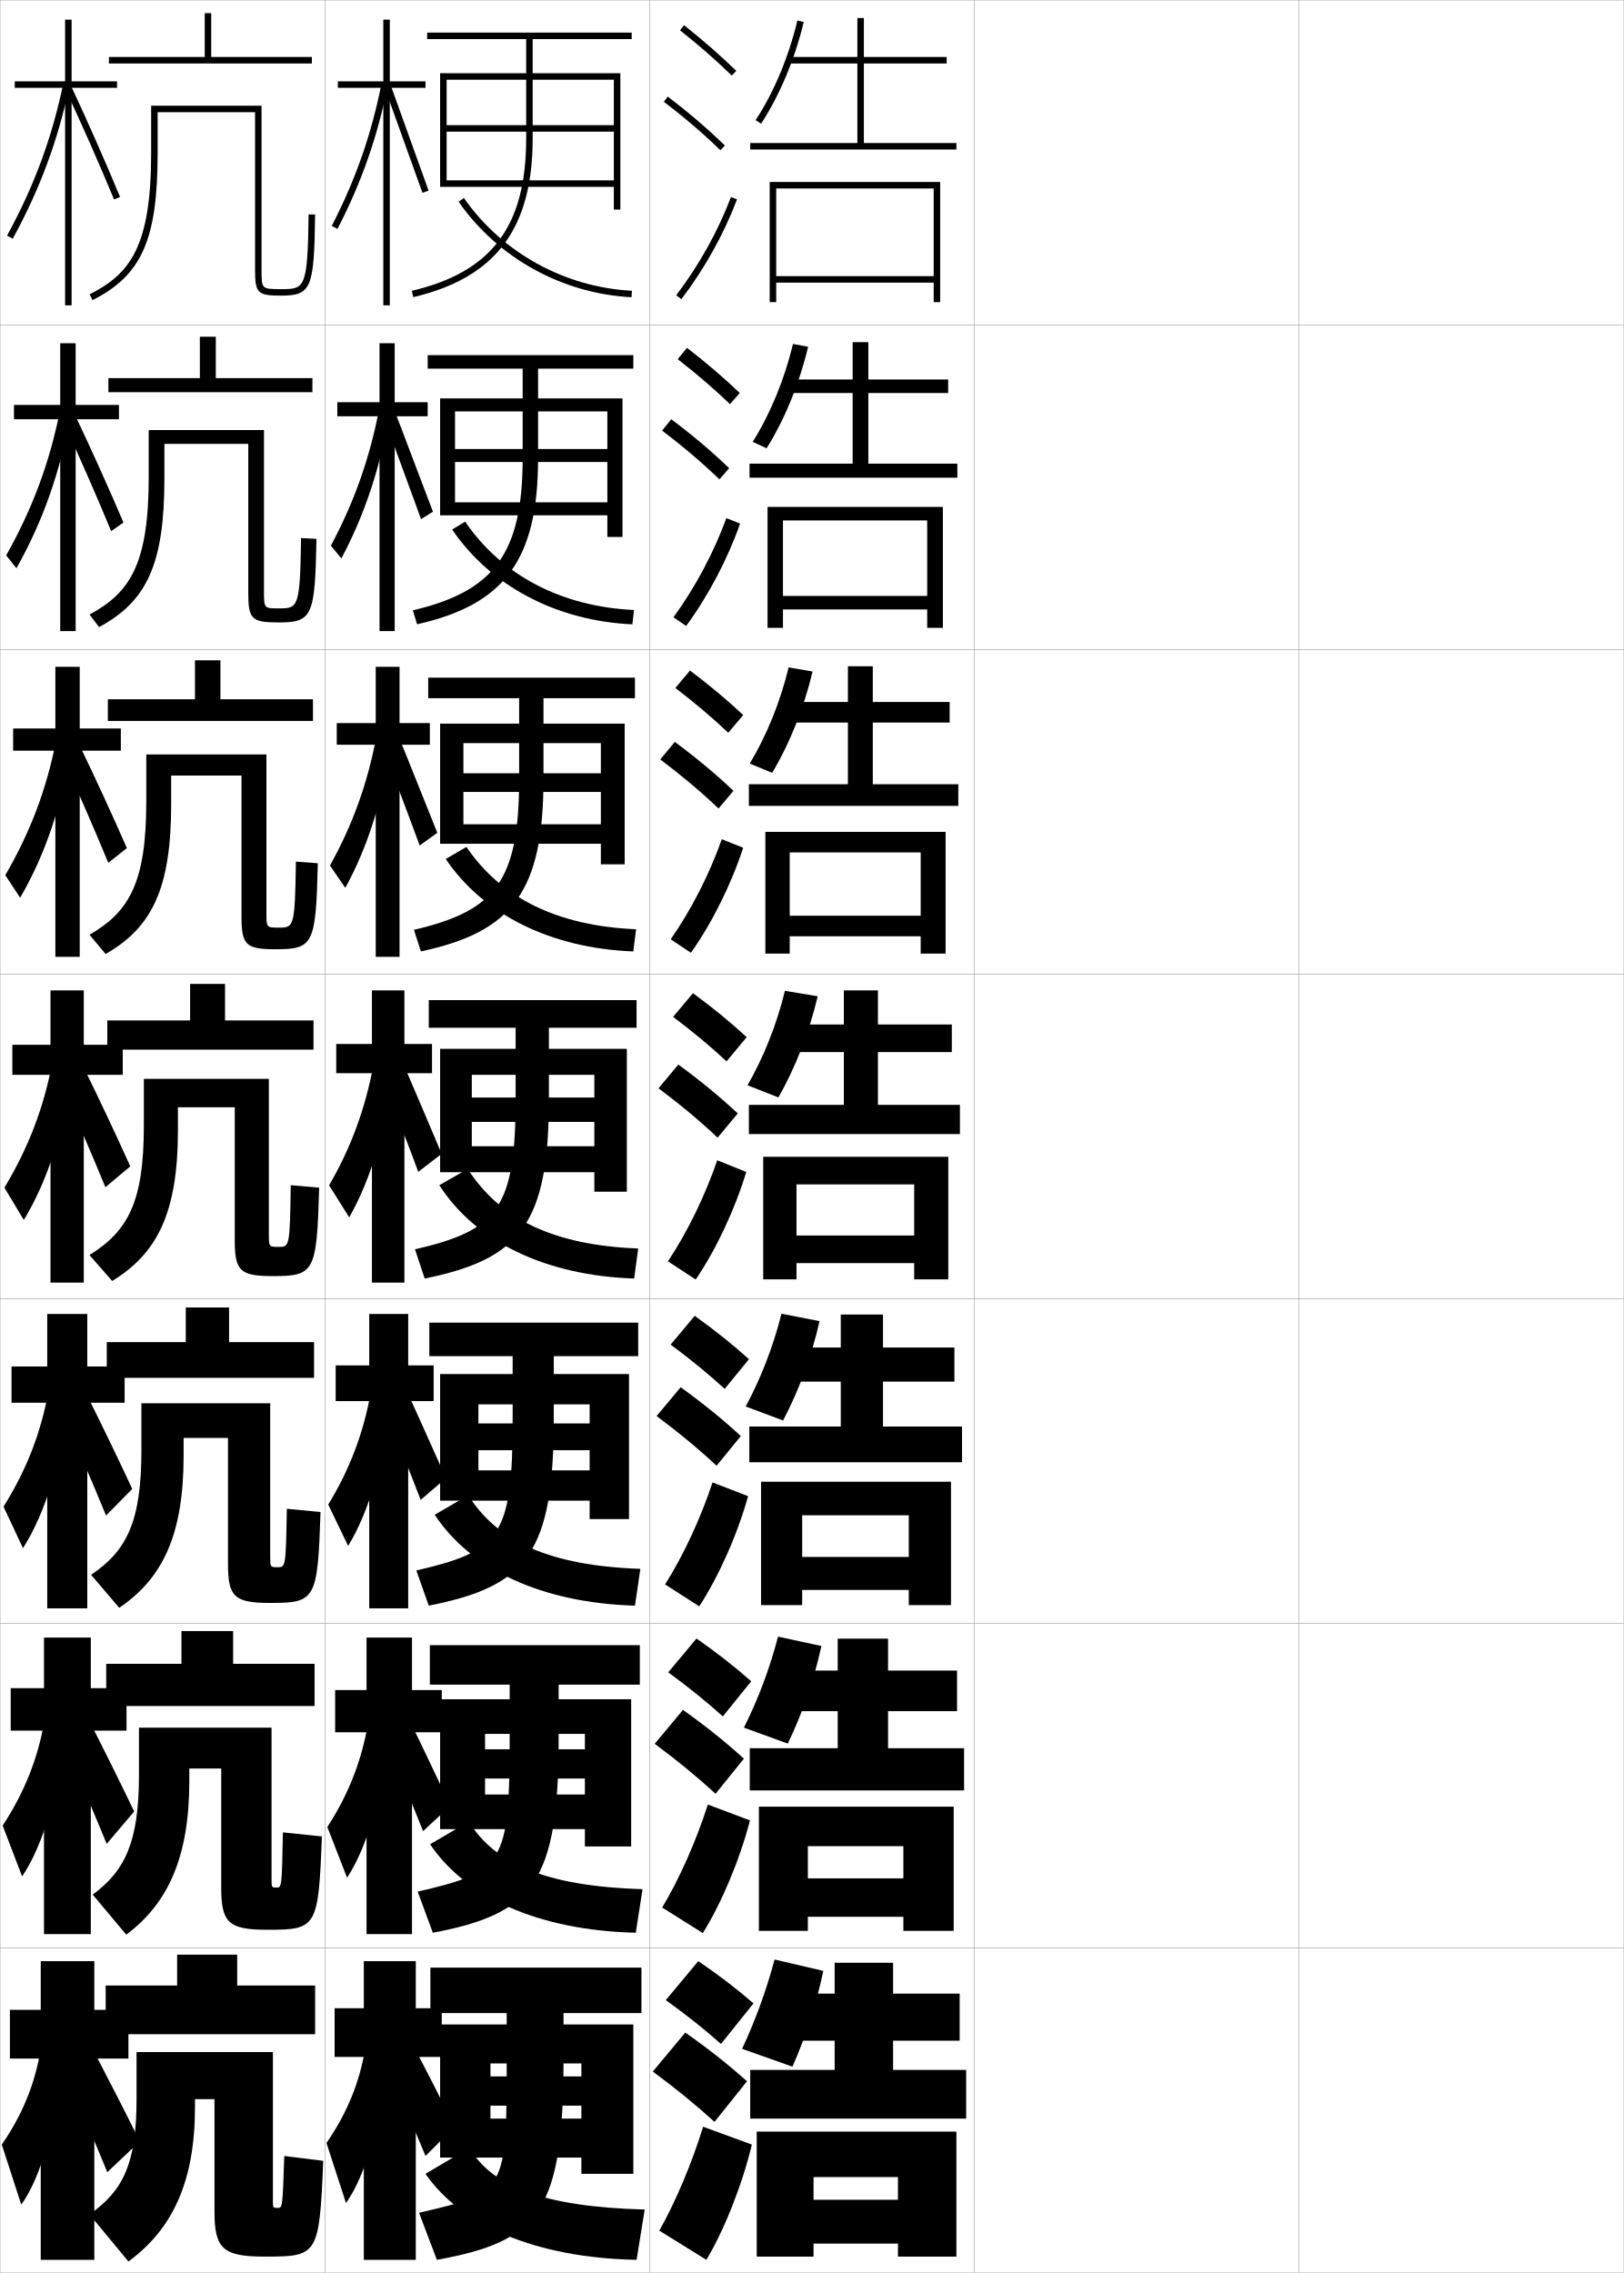
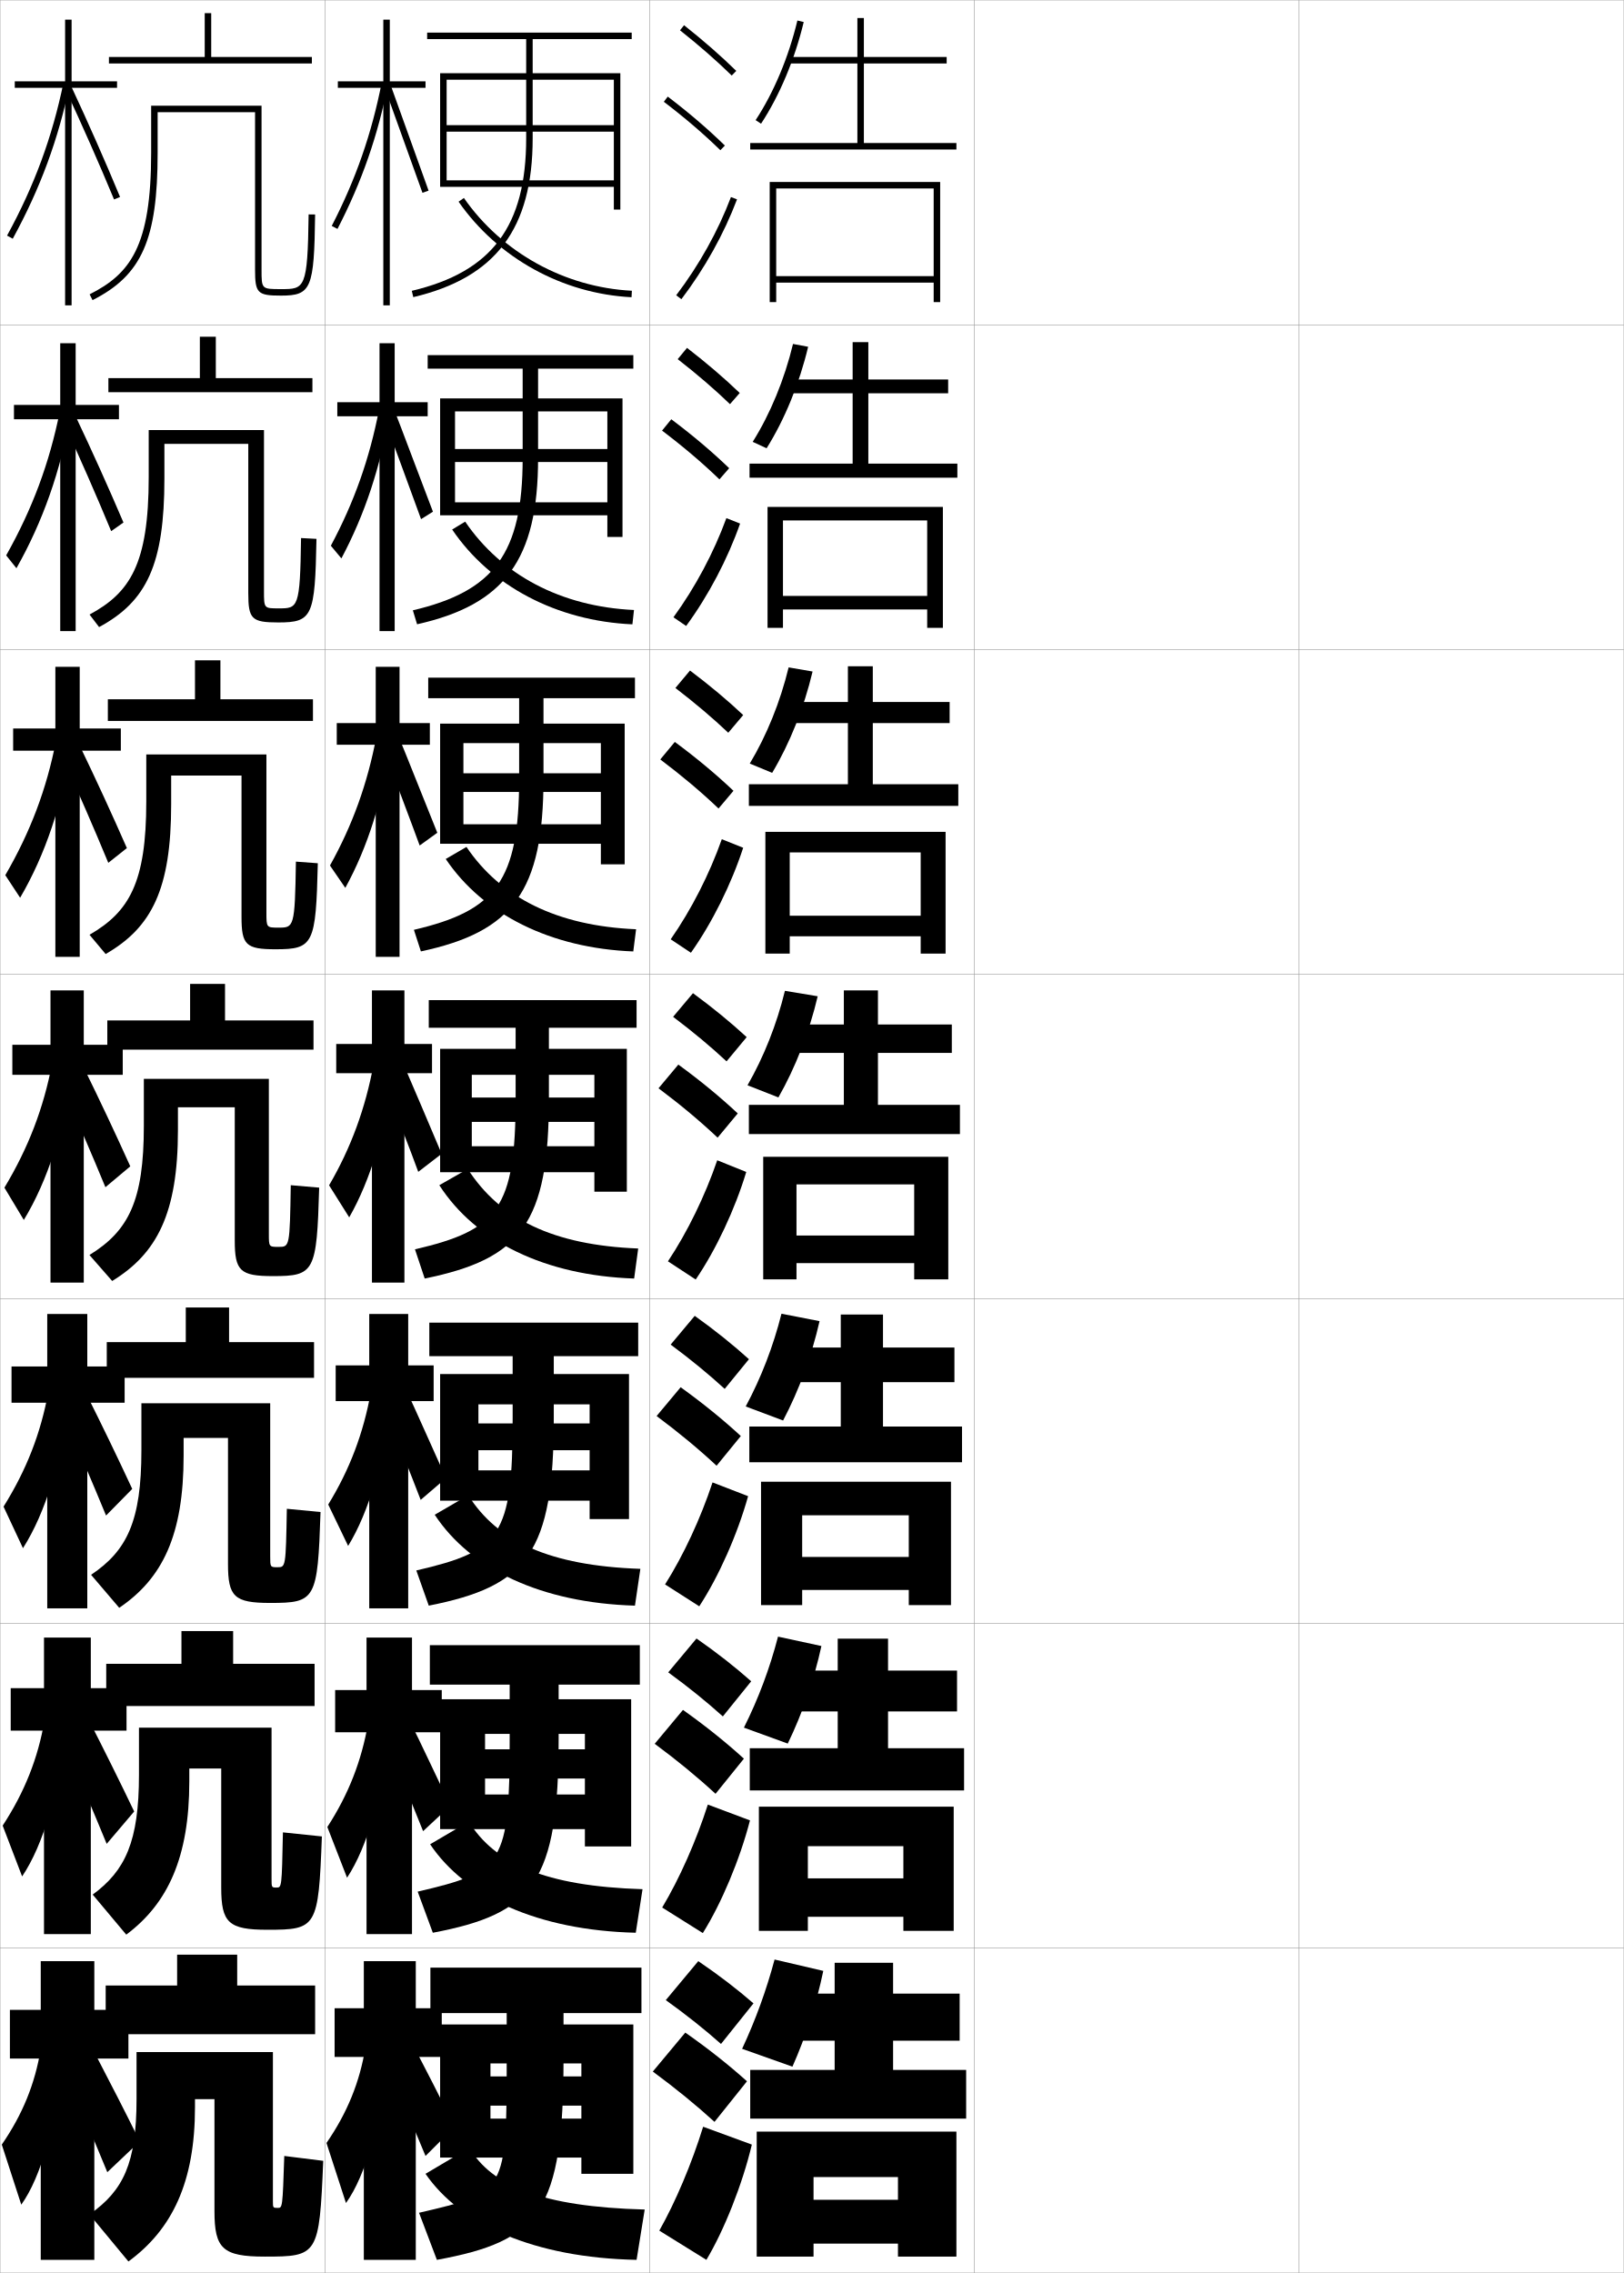
<svg xmlns="http://www.w3.org/2000/svg" width="500.1" height="700.1" viewBox="0 0 500.1 700.1" overflow="visible" enable-background="new 0 0 500.1 700.1" xml:space="preserve">
  <g id="glyphs">
    <g>
      <rect x="0.05" y="0.05" fill="none" stroke="#999999" stroke-width="0.1" width="100" height="100" />
      <rect x="0.05" y="100.05" fill="none" stroke="#999999" stroke-width="0.1" width="100" height="100" />
      <rect x="0.05" y="200.05" fill="none" stroke="#999999" stroke-width="0.1" width="100" height="100" />
      <rect x="0.05" y="300.05" fill="none" stroke="#999999" stroke-width="0.1" width="100" height="100" />
      <rect x="0.05" y="400.05" fill="none" stroke="#999999" stroke-width="0.1" width="100" height="100" />
      <rect x="0.05" y="500.05" fill="none" stroke="#999999" stroke-width="0.1" width="100" height="100" />
      <rect x="0.05" y="600.05" fill="none" stroke="#999999" stroke-width="0.1" width="100" height="100" />
      <rect x="100.05" y="0.05" fill="none" stroke="#999999" stroke-width="0.1" width="100" height="100" />
      <rect x="100.05" y="100.05" fill="none" stroke="#999999" stroke-width="0.1" width="100" height="100" />
      <rect x="100.05" y="200.05" fill="none" stroke="#999999" stroke-width="0.1" width="100" height="100" />
      <rect x="100.05" y="300.05" fill="none" stroke="#999999" stroke-width="0.1" width="100" height="100" />
      <rect x="100.05" y="400.05" fill="none" stroke="#999999" stroke-width="0.1" width="100" height="100" />
      <rect x="100.05" y="500.05" fill="none" stroke="#999999" stroke-width="0.1" width="100" height="100" />
      <rect x="100.05" y="600.05" fill="none" stroke="#999999" stroke-width="0.1" width="100" height="100" />
      <rect x="200.05" y="0.05" fill="none" stroke="#999999" stroke-width="0.1" width="100" height="100" />
      <rect x="200.05" y="100.05" fill="none" stroke="#999999" stroke-width="0.1" width="100" height="100" />
      <rect x="200.05" y="200.05" fill="none" stroke="#999999" stroke-width="0.1" width="100" height="100" />
      <rect x="200.05" y="300.05" fill="none" stroke="#999999" stroke-width="0.1" width="100" height="100" />
      <rect x="200.05" y="400.05" fill="none" stroke="#999999" stroke-width="0.1" width="100" height="100" />
      <rect x="200.05" y="500.05" fill="none" stroke="#999999" stroke-width="0.1" width="100" height="100" />
      <rect x="200.05" y="600.05" fill="none" stroke="#999999" stroke-width="0.1" width="100" height="100" />
      <rect x="300.05" y="0.05" fill="none" stroke="#999999" stroke-width="0.1" width="100" height="100" />
      <rect x="300.05" y="100.05" fill="none" stroke="#999999" stroke-width="0.1" width="100" height="100" />
      <rect x="300.05" y="200.05" fill="none" stroke="#999999" stroke-width="0.1" width="100" height="100" />
      <rect x="300.05" y="300.05" fill="none" stroke="#999999" stroke-width="0.1" width="100" height="100" />
      <rect x="300.05" y="400.05" fill="none" stroke="#999999" stroke-width="0.1" width="100" height="100" />
      <rect x="300.05" y="500.05" fill="none" stroke="#999999" stroke-width="0.1" width="100" height="100" />
      <rect x="300.05" y="600.05" fill="none" stroke="#999999" stroke-width="0.1" width="100" height="100" />
      <rect x="400.05" y="0.05" fill="none" stroke="#999999" stroke-width="0.1" width="100" height="100" />
      <rect x="400.05" y="100.05" fill="none" stroke="#999999" stroke-width="0.1" width="100" height="100" />
      <rect x="400.05" y="200.05" fill="none" stroke="#999999" stroke-width="0.1" width="100" height="100" />
      <rect x="400.05" y="300.05" fill="none" stroke="#999999" stroke-width="0.1" width="100" height="100" />
      <rect x="400.05" y="400.05" fill="none" stroke="#999999" stroke-width="0.1" width="100" height="100" />
      <rect x="400.05" y="500.05" fill="none" stroke="#999999" stroke-width="0.1" width="100" height="100" />
      <rect x="400.05" y="600.05" fill="none" stroke="#999999" stroke-width="0.1" width="100" height="100" />
    </g>
    <g>
      <g>
        <path d="M209.429,9.333c5.9,4.677,11.257,9.363,15.922,13.932l1.398-1.43       C222.035,17.219,216.625,12.485,210.671,7.767L209.429,9.333z" />
        <path d="M204.443,31.346c6.494,4.946,12.188,9.827,17.408,14.92l1.396-1.432       c-5.278-5.15-11.033-10.083-17.592-15.08L204.443,31.346z" />
        <path d="M208.253,90.945l1.594,1.209c7.186-9.465,13.112-20.099,17.139-30.751       l-1.871-0.707C221.155,71.171,215.324,81.631,208.253,90.945z" />
      </g>
      <g>
        <path d="M208.718,110.619c5.97,4.653,11.38,9.312,16.102,13.86l2.999-3.441       c-4.756-4.567-10.226-9.251-16.232-13.891L208.718,110.619z" />
        <path d="M221.57,147.646l2.998-3.443c-5.324-5.123-11.194-10.087-17.827-15.067       l-2.844,3.493C210.486,137.619,216.289,142.552,221.57,147.646z" />
        <path d="M227.932,161.261c-3.842,10.93-9.727,22.153-16.616,31.542l-3.911-2.674       c6.722-9.229,12.416-19.917,16.301-30.541L227.932,161.261z" />
      </g>
      <g>
        <path d="M208.008,211.905c6.04,4.629,11.503,9.262,16.281,13.788l4.599-5.453       c-4.798-4.518-10.326-9.153-16.385-13.713L208.008,211.905z" />
        <path d="M221.29,249.027l4.599-5.454c-5.369-5.096-11.354-10.091-18.062-15.054       l-4.475,5.395C210.036,238.946,215.946,243.931,221.29,249.027z" />
        <path d="M228.879,261.118c-3.657,11.208-9.501,23.02-16.092,32.335l-6.229-4.14       c6.374-9.144,11.93-20.06,15.741-30.833L228.879,261.118z" />
      </g>
      <g>
        <path d="M207.298,313.19c6.11,4.605,11.627,9.211,16.461,13.717l6.199-7.465       c-4.84-4.469-10.428-9.055-16.539-13.535L207.298,313.19z" />
        <path d="M221.009,350.407l6.199-7.465c-5.414-5.068-11.515-10.096-18.297-15.041       l-6.105,7.297C209.585,340.272,215.604,345.31,221.009,350.407z" />
        <path d="M229.826,360.976c-3.473,11.486-9.274,23.887-15.569,33.127l-8.547-5.605       c6.025-9.059,11.443-20.203,15.181-31.125L229.826,360.976z" />
      </g>
      <g>
        <path d="M206.548,414.144c6.18,4.581,11.75,9.159,16.64,13.645l7.466-9.144       c-4.881-4.42-10.529-8.956-16.692-13.356L206.548,414.144z" />
        <path d="M220.689,451.455l7.466-9.144c-5.459-5.041-11.675-10.1-18.532-15.027       l-7.404,8.864C209.094,441.266,215.222,446.355,220.689,451.455z" />
        <path d="M230.4,460.833c-3.288,11.765-9.048,24.754-15.046,33.918l-10.531-6.736       c5.676-8.974,10.957-20.347,14.62-31.417L230.4,460.833z" />
      </g>
      <g>
        <path d="M205.799,515.097c6.25,4.557,11.873,9.108,16.82,13.572l8.733-10.821       c-4.923-4.371-10.631-8.858-16.846-13.179L205.799,515.097z" />
        <path d="M220.37,552.502l8.733-10.821c-5.504-5.014-11.835-10.104-18.766-15.014       l-8.702,10.433C208.604,542.26,214.84,547.402,220.37,552.502z" />
        <path d="M230.975,560.691c-3.104,12.042-8.822,25.621-14.523,34.709l-12.516-7.868       c5.328-8.888,10.472-20.49,14.06-31.708L230.975,560.691z" />
      </g>
      <g>
        <path d="M205.05,616.05c6.32,4.532,11.996,9.057,17,13.5l10-12.5       c-4.965-4.321-10.732-8.76-17-13L205.05,616.05z" />
        <path d="M220.05,653.55l10-12.5c-5.549-4.986-11.995-10.107-19-15l-10,12       C208.114,643.254,214.458,648.448,220.05,653.55z" />
        <path d="M231.55,660.55c-2.919,12.319-8.596,26.487-14,35.5l-14.5-9       c4.979-8.802,9.985-20.634,13.5-32L231.55,660.55z" />
      </g>
    </g>
    <g>
      <polygon points="287.55,85.05 239.05,85.05 239.05,87.05 287.55,87.05       287.55,93.05 289.55,93.05 289.55,56.05 237.05,56.05 237.05,93.05       239.05,93.05 239.05,58.05 287.55,58.05 " />
      <polygon points="285.55,183.549 241.133,183.549 241.133,187.716 285.55,187.716       285.55,193.383 290.383,193.383 290.383,156.133 236.383,156.133 236.383,193.383       241.133,193.383 241.133,160.299 285.55,160.299 " />
      <polygon points="283.55,282.05 243.217,282.05 243.217,288.383 283.55,288.383       283.55,293.716 291.216,293.716 291.216,256.216 235.716,256.216 235.716,293.716       243.217,293.716 243.217,262.55 283.55,262.55 " />
      <polygon points="292.05,356.3 235.05,356.3 235.05,394.05 245.3,394.05       245.3,364.8 281.55,364.8 281.55,380.55 245.3,380.55 245.3,389.05       281.55,389.05 281.55,394.05 292.05,394.05 " />
      <polygon points="247.049,466.716 279.883,466.716 279.883,479.55 247.049,479.55       247.049,489.717 279.883,489.717 279.883,494.383 292.883,494.383 292.883,456.383       234.383,456.383 234.383,494.383 247.049,494.383 " />
      <polygon points="248.8,568.633 278.216,568.633 278.216,578.55 248.8,578.55       248.8,590.383 278.216,590.383 278.216,594.717 293.716,594.717 293.716,556.467       233.716,556.467 233.716,594.717 248.8,594.717 " />
      <polygon points="250.55,670.55 276.55,670.55 276.55,677.55 250.55,677.55       250.55,691.05 276.55,691.05 276.55,695.05 294.55,695.05 294.55,656.55       233.05,656.55 233.05,695.05 250.55,695.05 " />
    </g>
    <g>
      <g>
        <path d="M232.714,37.001l1.672,1.098c5.716-8.697,10.381-19.818,13.137-31.315       l-1.945-0.467C242.875,17.595,238.307,28.491,232.714,37.001z" />
        <polygon points="266.05,44.05 266.05,19.55 291.55,19.55 291.55,17.55        266.05,17.55 266.05,5.55 264.05,5.55 264.05,17.55 243.05,17.55        243.05,19.55 264.05,19.55 264.05,44.05 231.05,44.05 231.05,46.05        294.55,46.05 294.55,44.05 " />
      </g>
      <g>
        <path d="M248.888,106.808c-2.703,11.347-7.23,22.39-12.791,31.263l-4.286-1.978       c5.396-8.58,9.773-19.186,12.416-30.154L248.888,106.808z" />
-         <polygon points="267.425,142.8 267.425,121.05 292.009,121.05 292.009,116.883        267.425,116.883 267.425,105.383 262.591,105.383 262.591,116.883 242.341,116.883        242.341,121.05 262.591,121.05 262.591,142.8 230.841,142.8 230.841,147.133        294.842,147.133 294.842,142.8 " />
+         <polygon points="267.425,142.8 267.425,121.133 292.008,121.133 292.008,116.883        267.425,116.883 267.425,105.383 262.592,105.383 262.592,116.883 242.341,116.883        242.341,121.133 262.592,121.133 262.592,142.8 230.841,142.8 230.841,147.133        294.842,147.133 294.842,142.8 " />
      </g>
      <g>
        <path d="M250.254,206.833c-2.649,11.196-7.039,22.161-12.445,31.209l-6.9-2.858       c5.2-8.65,9.386-18.965,11.969-29.624L250.254,206.833z" />
-         <polygon points="268.8,241.55 268.8,222.55 292.467,222.55 292.467,216.216        268.8,216.216 268.8,205.216 261.134,205.216 261.134,216.216 241.633,216.216        241.633,222.55 261.134,222.55 261.134,241.55 230.633,241.55 230.633,248.216        295.134,248.216 295.134,241.55 " />
+         <polygon points="268.8,241.55 268.8,222.716 292.466,222.716 292.466,216.216        268.8,216.216 268.8,205.216 261.133,205.216 261.133,216.216 241.633,216.216        241.633,222.716 261.133,222.716 261.133,241.55 230.633,241.55 230.633,248.216        295.133,248.216 295.133,241.55 " />
      </g>
      <g>
        <path d="M251.828,306.858c-2.596,11.045-6.848,21.933-12.099,31.156l-9.514-3.739       c5.004-8.72,8.998-18.744,11.521-29.093L251.828,306.858z" />
-         <polygon points="270.384,340.3 270.384,324.05 293.134,324.05 293.134,315.55        270.384,315.55 270.384,305.05 259.884,305.05 259.884,315.55 241.134,315.55        241.134,324.05 259.884,324.05 259.884,340.3 230.634,340.3 230.634,349.3        295.634,349.3 295.634,340.3 " />
-       </g>
-       <g>
-         <path d="M252.401,406.922c-2.423,10.707-6.364,21.375-11.232,30.604l-11.509-4.326       c4.739-8.823,8.496-18.538,11.014-28.562L252.401,406.922z" />
-         <polygon points="271.938,439.383 271.938,425.55 293.938,425.55 293.938,415.05        271.938,415.05 271.938,404.883 258.938,404.883 258.938,415.05 240.772,415.05        240.772,425.55 258.938,425.55 258.938,439.383 230.772,439.383 230.772,450.383        296.272,450.383 296.272,439.383 " />
-       </g>
-       <g>
-         <path d="M252.976,506.986c-2.25,10.369-5.88,20.817-10.366,30.052L229.105,532.125       c4.475-8.926,7.994-18.331,10.507-28.031L252.976,506.986z" />
-         <polygon points="273.495,538.467 273.495,527.05 294.745,527.05 294.745,514.55        273.495,514.55 273.495,504.717 257.995,504.717 257.995,514.55 240.411,514.55        240.411,527.05 257.995,527.05 257.995,538.467 230.911,538.467 230.911,551.467        296.911,551.467 296.911,538.467 " />
+         <polygon points="270.384,340.3 270.384,324.3 293.134,324.3 293.134,315.55        270.384,315.55 270.384,305.05 259.884,305.05 259.884,315.55 241.134,315.55        241.134,324.3 259.884,324.3 259.884,340.3 230.634,340.3 230.634,349.3        295.634,349.3 295.634,340.3 " />
+       </g>
+       <g>
+         <path d="M252.402,406.922c-2.423,10.707-6.365,21.375-11.233,30.604l-11.509-4.326       c4.739-8.823,8.496-18.538,11.014-28.562L252.402,406.922z" />
+         <polygon points="271.938,439.383 271.938,425.716 293.939,425.716 293.939,415.05        271.938,415.05 271.938,404.883 258.938,404.883 258.938,415.05 240.772,415.05        240.772,425.716 258.938,425.716 258.938,439.383 230.772,439.383 230.772,450.383        296.272,450.383 296.272,439.383 " />
+       </g>
+       <g>
+         <path d="M252.976,506.986c-2.25,10.369-5.88,20.817-10.366,30.052L229.105,532.125       c4.475-8.926,7.993-18.331,10.507-28.031L252.976,506.986z" />
+         <polygon points="273.494,538.467 273.494,527.133 294.744,527.133 294.744,514.55        273.494,514.55 273.494,504.717 257.994,504.717 257.994,514.55 240.411,514.55        240.411,527.133 257.994,527.133 257.994,538.467 230.911,538.467 230.911,551.467        296.911,551.467 296.911,538.467 " />
      </g>
      <g>
        <path d="M253.55,607.05c-2.078,10.032-5.397,20.261-9.5,29.5l-15.5-5.5       c4.21-9.029,7.491-18.124,10-27.5L253.55,607.05z" />
        <polygon points="297.55,652.55 297.55,637.55 275.05,637.55 275.05,628.55        295.55,628.55 295.55,614.05 275.05,614.05 275.05,604.55 257.05,604.55        257.05,614.05 240.05,614.05 240.05,628.55 257.05,628.55 257.05,637.55        231.05,637.55 231.05,652.55 " />
      </g>
    </g>
    <g>
      <polygon points="96.05,17.55 96.05,19.55 33.55,19.55 33.55,17.55       63.05,17.55 63.05,4.05 65.05,4.05 65.05,17.55 " />
      <path d="M78.55,34.55h-30v12.5c0,26.706-4.872,37.736-20.05,45.393l-0.9-1.785      c12.568-6.341,18.95-14.826,18.95-43.607v-14.5h34v50.5c0,6,0,6,6,6      c7.271,0,8.204,0,8.5-23.013l2,0.025c-0.294,22.886-1.178,24.987-10.5,24.987      c-7.252,0-8-0.748-8-8V34.55z" />
    </g>
    <g>
      <g>
        <polygon points="33.383,120.799 33.383,116.466 61.549,116.466 61.549,103.716        66.466,103.716 66.466,116.466 96.216,116.466 96.216,120.799 " />
        <path d="M76.466,136.716H50.633v10.667c0,26.376-5.413,37.853-20.117,45.762       l-2.934-3.857c12.401-6.704,18.217-15.454,18.217-42.321v-14.5h35.5v49.584       c0,5.328,0.005,5.333,4.5,5.333c5.982,0,6.616,0.011,6.917-21.659l4.75,0.25       c-0.446,23.928-1.257,25.742-11.75,25.742c-8.208,0-9.25-1.037-9.25-9V136.716z" />
      </g>
      <g>
        <polygon points="33.216,222.05 33.216,215.383 60.05,215.383 60.05,203.383        67.883,203.383 67.883,215.383 96.383,215.383 96.383,222.05 " />
        <path d="M74.383,238.883H52.716v8.833c0,26.046-5.954,37.97-20.183,46.131       l-4.967-5.929c12.233-7.067,17.483-16.083,17.483-41.036v-14.5h37v48.667       c0,4.655,0.011,4.667,3.75,4.667c4.694,0,5.029-0.002,5.333-20.33l6.75,0.5       c-0.598,24.97-1.337,26.496-13,26.496c-9.165,0-10.5-1.325-10.5-10V238.883z" />
      </g>
      <g>
        <polygon points="33.05,323.3 33.05,314.3 58.55,314.3 58.55,303.05        69.3,303.05 69.3,314.3 96.55,314.3 96.55,323.3 " />
        <path d="M72.3,341.05h-17.5v7c0,25.717-6.494,38.087-20.25,46.5l-7-8       c12.066-7.431,16.75-16.712,16.75-39.75v-14.5h38.5v47.75c0,3.982,0.016,4,3,4       c3.406,0,3.441-0.016,3.75-19l8.75,0.75c-0.75,26.012-1.417,27.25-14.25,27.25       c-10.121,0-11.75-1.613-11.75-11V341.05z" />
      </g>
      <g>
        <polygon points="32.883,424.384 32.883,413.384 57.217,413.384 57.217,402.716        70.55,402.716 70.55,413.384 96.717,413.384 96.717,424.384 " />
        <path d="M70.217,442.884H56.55v5.5c0,24.463-6.519,37.823-19.833,46.832       l-8.667-10.166c11.062-7.407,15.5-16.541,15.5-38.334v-14.5h39.667v47.168       c0,3.31,0.018,3.332,2.264,3.332c2.502,0,2.535-0.023,2.861-18l10.375,1       c-0.902,27.054-1.497,28-15.5,28c-11.077,0-13-1.901-13-12V442.884z" />
      </g>
      <g>
        <polygon points="32.716,525.467 32.716,512.467 55.883,512.467 55.883,502.383        71.8,502.383 71.8,512.467 96.883,512.467 96.883,525.467 " />
        <path d="M99.133,565.633c-1.054,28.095-1.577,28.75-16.75,28.75c-12.033,0-14.25-2.19-14.25-13       v-36.666h-9.833v4c0,23.211-6.542,37.561-19.417,47.166l-10.333-12.333       c10.059-7.384,14.25-16.369,14.25-36.917v-14.5h40.833v46.584       c0,2.638,0.02,2.666,1.527,2.666c1.598,0,1.629-0.033,1.973-17L99.133,565.633z" />
      </g>
    </g>
    <g>
      <g>
        <polygon points="36.05,25.05 22.05,25.05 22.05,6.05 20.05,6.05        20.05,25.05 4.55,25.05 4.55,27.05 20.05,27.05 20.05,94.05        22.05,94.05 22.05,27.05 36.05,27.05 " />
        <path d="M2.173,72.569l1.754,0.961c8.494-15.523,14.087-30.705,17.603-47.778       l-1.959-0.403C16.097,42.222,10.567,57.227,2.173,72.569z" />
        <path d="M20.144,27.473c5.214,11.164,10.395,22.907,14.982,33.961l1.848-0.768       C32.375,49.587,27.182,37.815,21.956,26.627L20.144,27.473z" />
      </g>
      <g>
        <polygon points="36.633,124.717 23.3,124.717 23.3,105.717 18.55,105.717        18.55,124.717 4.3,124.717 4.3,129.133 18.55,129.133 18.55,194.383        23.3,194.383 23.3,129.133 36.633,129.133 " />
        <path d="M1.902,171.066l3.161,3.955c8.1-14.348,13.583-29.88,16.585-47.065       l-3.248-1.157C15.212,142.66,9.966,156.729,1.902,171.066z" />
        <path d="M19.587,130.128c5.144,11.18,10.137,22.565,14.652,33.467l3.785-2.654       c-4.595-10.774-9.64-21.98-14.765-32.782L19.587,130.128z" />
      </g>
      <g>
        <polygon points="37.216,224.383 24.55,224.383 24.55,205.383 17.05,205.383        17.05,224.383 4.05,224.383 4.05,231.216 17.05,231.216 17.05,294.716        24.55,294.716 24.55,231.216 37.216,231.216 " />
        <path d="M1.632,269.562l4.567,6.949c7.706-13.173,13.08-29.056,15.569-46.352       l-4.538-1.911C14.327,243.098,9.364,256.231,1.632,269.562z" />
        <path d="M19.03,232.783c5.074,11.195,9.879,22.224,14.322,32.974l5.723-4.541       c-4.591-10.47-9.487-21.109-14.512-31.525L19.03,232.783z" />
      </g>
    </g>
    <g>
      <g>
        <polygon points="37.8,321.8 25.8,321.8 25.8,305.05 15.55,305.05        15.55,321.8 3.8,321.8 3.8,331.05 15.55,331.05 15.55,395.05        25.8,395.05 25.8,331.05 37.8,331.05 " />
        <path d="M1.361,365.81l5.974,9.943c7.312-11.998,12.576-28.232,14.553-45.639       l-5.828-2.665C13.441,341.286,8.762,353.484,1.361,365.81z" />
        <path d="M18.474,333.188c5.004,11.21,9.621,21.883,13.991,32.48l7.661-6.428       c-4.588-10.166-9.334-20.239-14.26-30.27L18.474,333.188z" />
      </g>
      <g>
        <polygon points="38.383,420.884 26.883,420.884 26.883,404.716 14.55,404.716        14.55,420.884 3.55,420.884 3.55,432.05 14.55,432.05 14.55,495.384        26.883,495.384 26.883,432.05 38.383,432.05 " />
        <path d="M1.091,464.056l5.982,12.797c6.918-10.824,12.072-27.409,13.535-44.926       l-5.719-3.277C12.557,441.474,8.16,452.737,1.091,464.056z" />
        <path d="M18.999,434.81c4.935,11.225,9.363,21.541,13.661,31.986l8.065-8.201       c-4.584-9.861-9.181-19.369-14.007-29.014L18.999,434.81z" />
      </g>
      <g>
        <polygon points="38.967,519.967 27.967,519.967 27.967,504.383 13.55,504.383        13.55,519.967 3.3,519.967 3.3,533.05 13.55,533.05 13.55,595.717        27.967,595.717 27.967,533.05 38.967,533.05 " />
        <path d="M0.82,562.303l5.991,15.648c6.523-9.648,11.568-26.585,12.518-44.213       l-5.609-3.889C11.671,541.662,7.558,551.989,0.82,562.303z" />
        <path d="M19.524,536.43c4.865,11.239,9.106,21.199,13.331,31.493l8.47-9.976       c-4.58-9.557-9.028-18.498-13.753-27.757L19.524,536.43z" />
      </g>
    </g>
    <g>
      <polygon points="39.55,619.05 29.05,619.05 29.05,604.05 12.55,604.05       12.55,619.05 3.05,619.05 3.05,634.05 12.55,634.05 12.55,696.05       29.05,696.05 29.05,634.05 39.55,634.05 " />
      <path d="M12.55,631.05c-1.764,10.8-5.594,20.192-12,29.5l6,18.5      c6.129-8.473,11.064-25.761,11.5-43.5L12.55,631.05z" />
      <path d="M20.05,638.05c4.795,11.255,8.849,20.858,13,31l10-9.5      c-4.576-9.251-8.875-17.627-13.5-26.5L20.05,638.05z" />
    </g>
    <g>
      <polygon points="32.55,626.55 32.55,611.55 54.55,611.55 54.55,602.05       73.05,602.05 73.05,611.55 97.05,611.55 97.05,626.55 " />
      <path d="M99.55,665.55c-1.206,29.136-1.656,29.5-18,29.5c-12.989,0-15.5-2.479-15.5-14v-34.5h-6      v2.5c0,22.972-6.966,37.596-20.5,47.5l-12-14.5c10.45-7.284,14.5-15.786,14.5-35.5v-14.5h42v46      c0,1.966,0.031,2,1.5,2c1.436,0,1.48-0.042,2-16L99.55,665.55z" />
    </g>
    <g>
      <g>
        <polygon points="131.05,25.05 120.05,25.05 120.05,6.05 118.05,6.05        118.05,25.05 104.05,25.05 104.05,27.05 118.05,27.05 118.05,94.05        120.05,94.05 120.05,27.05 131.05,27.05 " />
        <path d="M102.161,69.591l1.777,0.918c7.499-14.522,12.453-28.747,15.593-44.767       l-1.963-0.385C114.467,41.187,109.571,55.242,102.161,69.591z" />
        <polygon points="118.61,27.392 130.107,59.384 131.992,58.716 120.489,26.708 " />
      </g>
      <g>
        <polygon points="131.716,123.883 121.549,123.883 121.549,105.716 116.883,105.716        116.883,123.883 103.883,123.883 103.883,128.216 116.883,128.216 116.883,194.383        121.549,194.383 121.549,128.216 131.716,128.216 " />
        <path d="M101.89,168.088l3.252,3.903c7.19-13.514,12.087-28.249,14.742-44.554       l-3.149-1.295C113.821,141.274,109.064,154.697,101.89,168.088z" />
        <path d="M118.094,128.491c0.74,1.737,11.018,29.816,11.582,31.411l3.659-2.297       c-0.633-1.526-11.113-29.456-11.753-30.924L118.094,128.491z" />
      </g>
      <g>
        <polygon points="132.383,222.716 123.05,222.716 123.05,205.383 115.717,205.383        115.717,222.716 103.716,222.716 103.716,229.383 115.717,229.383 115.717,294.716        123.05,294.716 123.05,229.383 132.383,229.383 " />
        <path d="M101.62,266.585l4.726,6.888c6.88-12.505,11.722-27.75,13.892-44.341       l-4.334-2.206C113.177,241.364,108.559,254.153,101.62,266.585z" />
        <path d="M117.579,229.592c1.48,3.474,10.538,27.64,11.666,30.828l5.433-3.926       c-1.265-3.05-10.723-26.903-12.001-29.838L117.579,229.592z" />
      </g>
      <g>
        <polygon points="133.05,321.55 124.55,321.55 124.55,305.05 114.55,305.05        114.55,321.55 103.55,321.55 103.55,330.55 114.55,330.55 114.55,395.05        124.55,395.05 124.55,330.55 133.05,330.55 " />
        <path d="M101.35,365.082l6.2,9.873c6.571-11.496,11.356-27.252,13.042-44.129       l-5.521-3.116C112.531,341.452,108.052,353.608,101.35,365.082z" />
        <path d="M117.063,330.691c2.221,5.211,10.059,25.464,11.75,30.246l7.207-5.555       c-1.897-4.576-10.333-24.351-12.251-28.754L117.063,330.691z" />
      </g>
    </g>
    <g>
      <polygon points="133.55,420.55 125.716,420.55 125.716,404.717 113.716,404.717       113.716,420.55 103.383,420.55 103.383,431.55 113.716,431.55 113.716,495.383       125.716,495.383 125.716,431.55 133.55,431.55 " />
      <path d="M101.083,463.404l6.134,12.749c6.424-10.488,11.259-26.755,12.528-43.92      l-5.514-3.577C111.949,441.418,107.686,452.652,101.083,463.404z" />
      <path d="M117.725,432.311c2.961,6.948,9.414,23.351,11.833,29.664l7.805-6.703      c-2.74-6.006-9.742-21.895-12.5-27.669L117.725,432.311z" />
    </g>
    <g>
      <polygon points="136.05,520.55 126.883,520.55 126.883,504.383 112.883,504.383       112.883,520.55 103.216,520.55 103.216,533.55 112.883,533.55 112.883,595.717       126.883,595.717 126.883,533.55 136.05,533.55 " />
      <path d="M100.816,562.728l6.067,15.624c6.276-9.48,11.162-26.258,12.014-43.71      l-5.507-4.038C111.368,542.384,107.321,552.697,100.816,562.728z" />
      <path d="M118.388,534.931c3.701,8.685,8.769,21.236,11.917,29.082l8.402-7.852      c-3.583-7.437-9.151-19.438-12.75-26.585L118.388,534.931z" />
    </g>
    <g>
      <polygon points="136.05,618.55 128.05,618.55 128.05,604.05 112.05,604.05       112.05,618.55 103.05,618.55 103.05,633.55 112.05,633.55 112.05,696.05       128.05,696.05 128.05,633.55 136.05,633.55 " />
      <path d="M112.55,630.55c-1.764,10.8-5.594,20.192-12,29.5l6,18.5      c6.129-8.473,11.064-25.761,11.5-43.5L112.55,630.55z" />
      <path d="M119.05,635.55c4.44,10.422,8.124,19.123,12,28.5l9-9      c-4.425-8.866-8.561-16.981-13-25.5L119.05,635.55z" />
    </g>
    <g>
      <path d="M194.55,10.05h-63v2h30.5v30.5c0,27.131-10.536,41.194-35.229,47.027      l0.459,1.945c25.431-6.006,36.771-21.109,36.771-48.973v-30.5h30.5V10.05z" />
      <polygon points="189.05,55.55 137.55,55.55 137.55,57.55 189.05,57.55       189.05,64.55 191.05,64.55 191.05,22.55 135.55,22.55 135.55,57.55       137.55,57.55 137.55,24.55 189.05,24.55 189.05,38.55 137.55,38.55       137.55,40.55 189.05,40.55 " />
      <path d="M141.229,62.121c12.07,17.346,31.984,28.347,53.271,29.428l0.102-1.998      c-20.673-1.05-40.011-11.73-51.73-28.572L141.229,62.121z" />
    </g>
    <g>
      <path d="M131.716,109.383v4.167h29.25v27.583c0,29.435-8.865,40.992-33.819,46.852      l1.306,4.297c26.852-6.023,37.264-19.74,37.264-51.149v-27.583h29.333v-4.167      H131.716z" />
      <polygon points="187.049,154.716 140.133,154.716 140.133,158.716 187.049,158.716       187.049,165.383 191.716,165.383 191.716,122.716 135.549,122.716 135.549,158.716       140.133,158.716 140.133,126.716 187.049,126.716 187.049,138.299 140.133,138.299       140.133,142.3 187.049,142.3 " />
      <path d="M194.766,192.299c-23.35-1.036-43.736-11.852-55.514-29.202l4.011-2.428      c11.13,16.374,29.468,26.168,51.987,27.215L194.766,192.299z" />
    </g>
    <g>
      <path d="M131.883,208.716v6.333h28v24.667c0,31.738-7.193,40.789-32.41,46.676      l2.153,6.648c28.274-6.041,37.757-18.371,37.757-53.325v-24.667h28.167v-6.333      H131.883z" />
      <polygon points="185.05,253.883 142.716,253.883 142.716,259.883 185.05,259.883       185.05,266.216 192.383,266.216 192.383,222.883 135.55,222.883 135.55,259.883       142.716,259.883 142.716,228.883 185.05,228.883 185.05,238.175 142.716,238.175       142.716,243.925 185.05,243.925 " />
      <path d="M195.033,293.05c-25.413-0.974-46.271-11.421-57.757-28.477l6.38-3.714      c10.54,15.598,27.879,24.334,52.244,25.357L195.033,293.05z" />
    </g>
    <g>
      <g>
        <path d="M132.05,308.05v8.5h26.75v21.75c0,34.042-5.522,40.586-31,46.5l3,9       c29.696-6.058,38.25-17.001,38.25-55.5v-21.75h27v-8.5H132.05z" />
        <polygon points="183.05,353.05 145.3,353.05 145.3,361.05 183.05,361.05        183.05,367.05 193.05,367.05 193.05,323.05 135.55,323.05 135.55,361.05        145.3,361.05 145.3,331.05 183.05,331.05 183.05,338.05 145.3,338.05        145.3,345.55 183.05,345.55 " />
        <path d="M195.3,393.8c-27.477-0.945-48.807-11.39-60-28.75l8.75-5       c9.95,15.437,26.289,23.46,52.5,24.5L195.3,393.8z" />
      </g>
      <g>
        <path d="M132.217,407.384v10.332h25.666v19.168c0,36.4-3.72,40.807-29.666,46.832       l3.833,10.834c30.357-5.979,38.5-16.265,38.5-57.666v-19.168h26v-10.332H132.217z" />
        <polygon points="181.592,452.884 147.342,452.884 147.342,462.216 181.592,462.216        181.592,467.884 193.717,467.884 193.717,423.216 135.55,423.216 135.55,462.216        147.342,462.216 147.342,432.55 181.592,432.55 181.592,438.425 147.342,438.425        147.342,446.675 181.592,446.675 " />
        <path d="M195.55,494.55c-28.841-0.844-50.636-11.23-61.667-28l10.333-6       c8.928,14.157,24.903,21.691,53,22.666L195.55,494.55z" />
      </g>
      <g>
        <path d="M132.383,506.717v12.166h24.583v16.584c0,38.76-1.917,41.028-28.333,47.166       l4.667,12.667c31.018-5.898,38.75-15.528,38.75-59.833v-16.584h25v-12.166H132.383z" />
        <polygon points="180.133,552.717 149.383,552.717 149.383,563.383 180.133,563.383        180.133,568.717 194.383,568.717 194.383,523.383 135.55,523.383 135.55,563.383        149.383,563.383 149.383,534.05 180.133,534.05 180.133,538.8 149.383,538.8        149.383,547.8 180.133,547.8 " />
        <path d="M195.8,595.3c-30.205-0.741-52.464-11.072-63.333-27.25l11.917-7       c7.906,12.878,23.518,19.924,53.5,20.833L195.8,595.3z" />
      </g>
    </g>
    <g>
      <path d="M132.55,606.05v14h23.5v14c0,41.119-0.115,41.25-27,47.5l5.5,14.5      c31.679-5.818,39-14.792,39-62v-14h24v-14H132.55z" />
      <polygon points="179.05,652.55 151.05,652.55 151.05,664.55 179.05,664.55       179.05,669.55 195.05,669.55 195.05,623.55 135.55,623.55 135.55,664.55       151.05,664.55 151.05,635.55 179.05,635.55 179.05,639.55 151.05,639.55       151.05,648.55 179.05,648.55 " />
      <path d="M196.05,696.05c-31.569-0.64-54.293-10.913-65-26.5l13.5-8      c6.884,11.599,22.132,18.156,54,19L196.05,696.05z" />
    </g>
  </g>
</svg>
